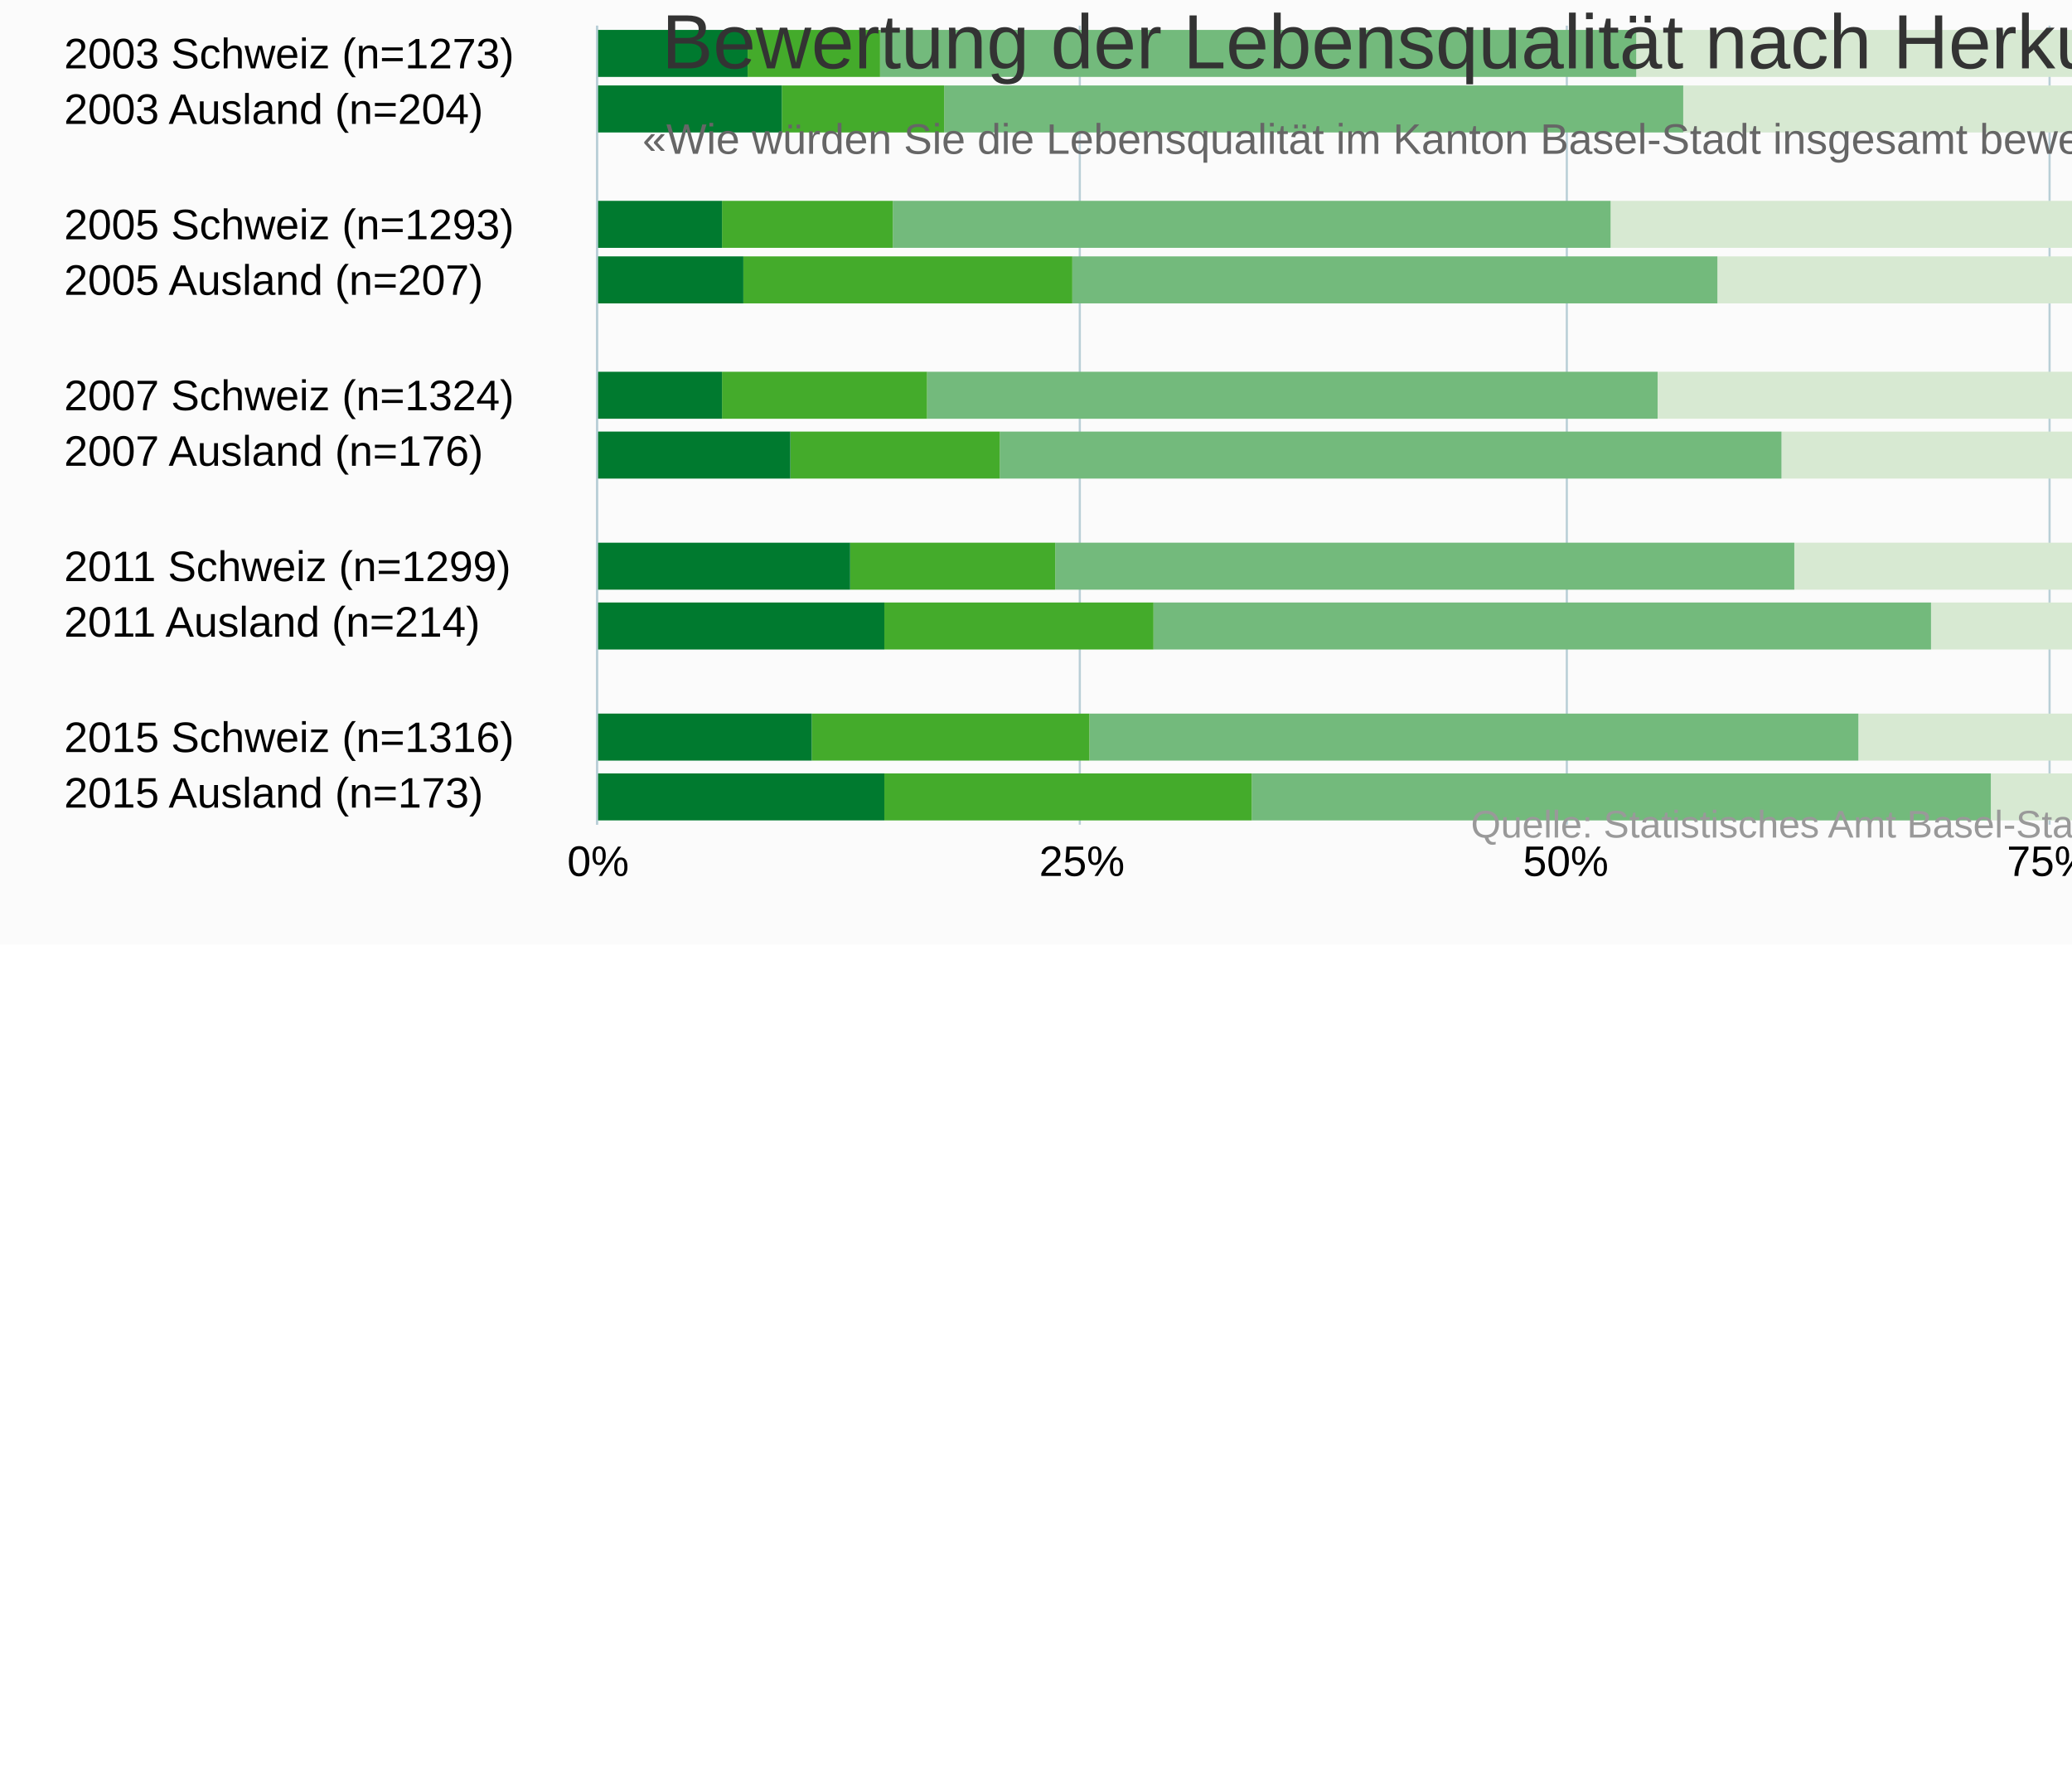
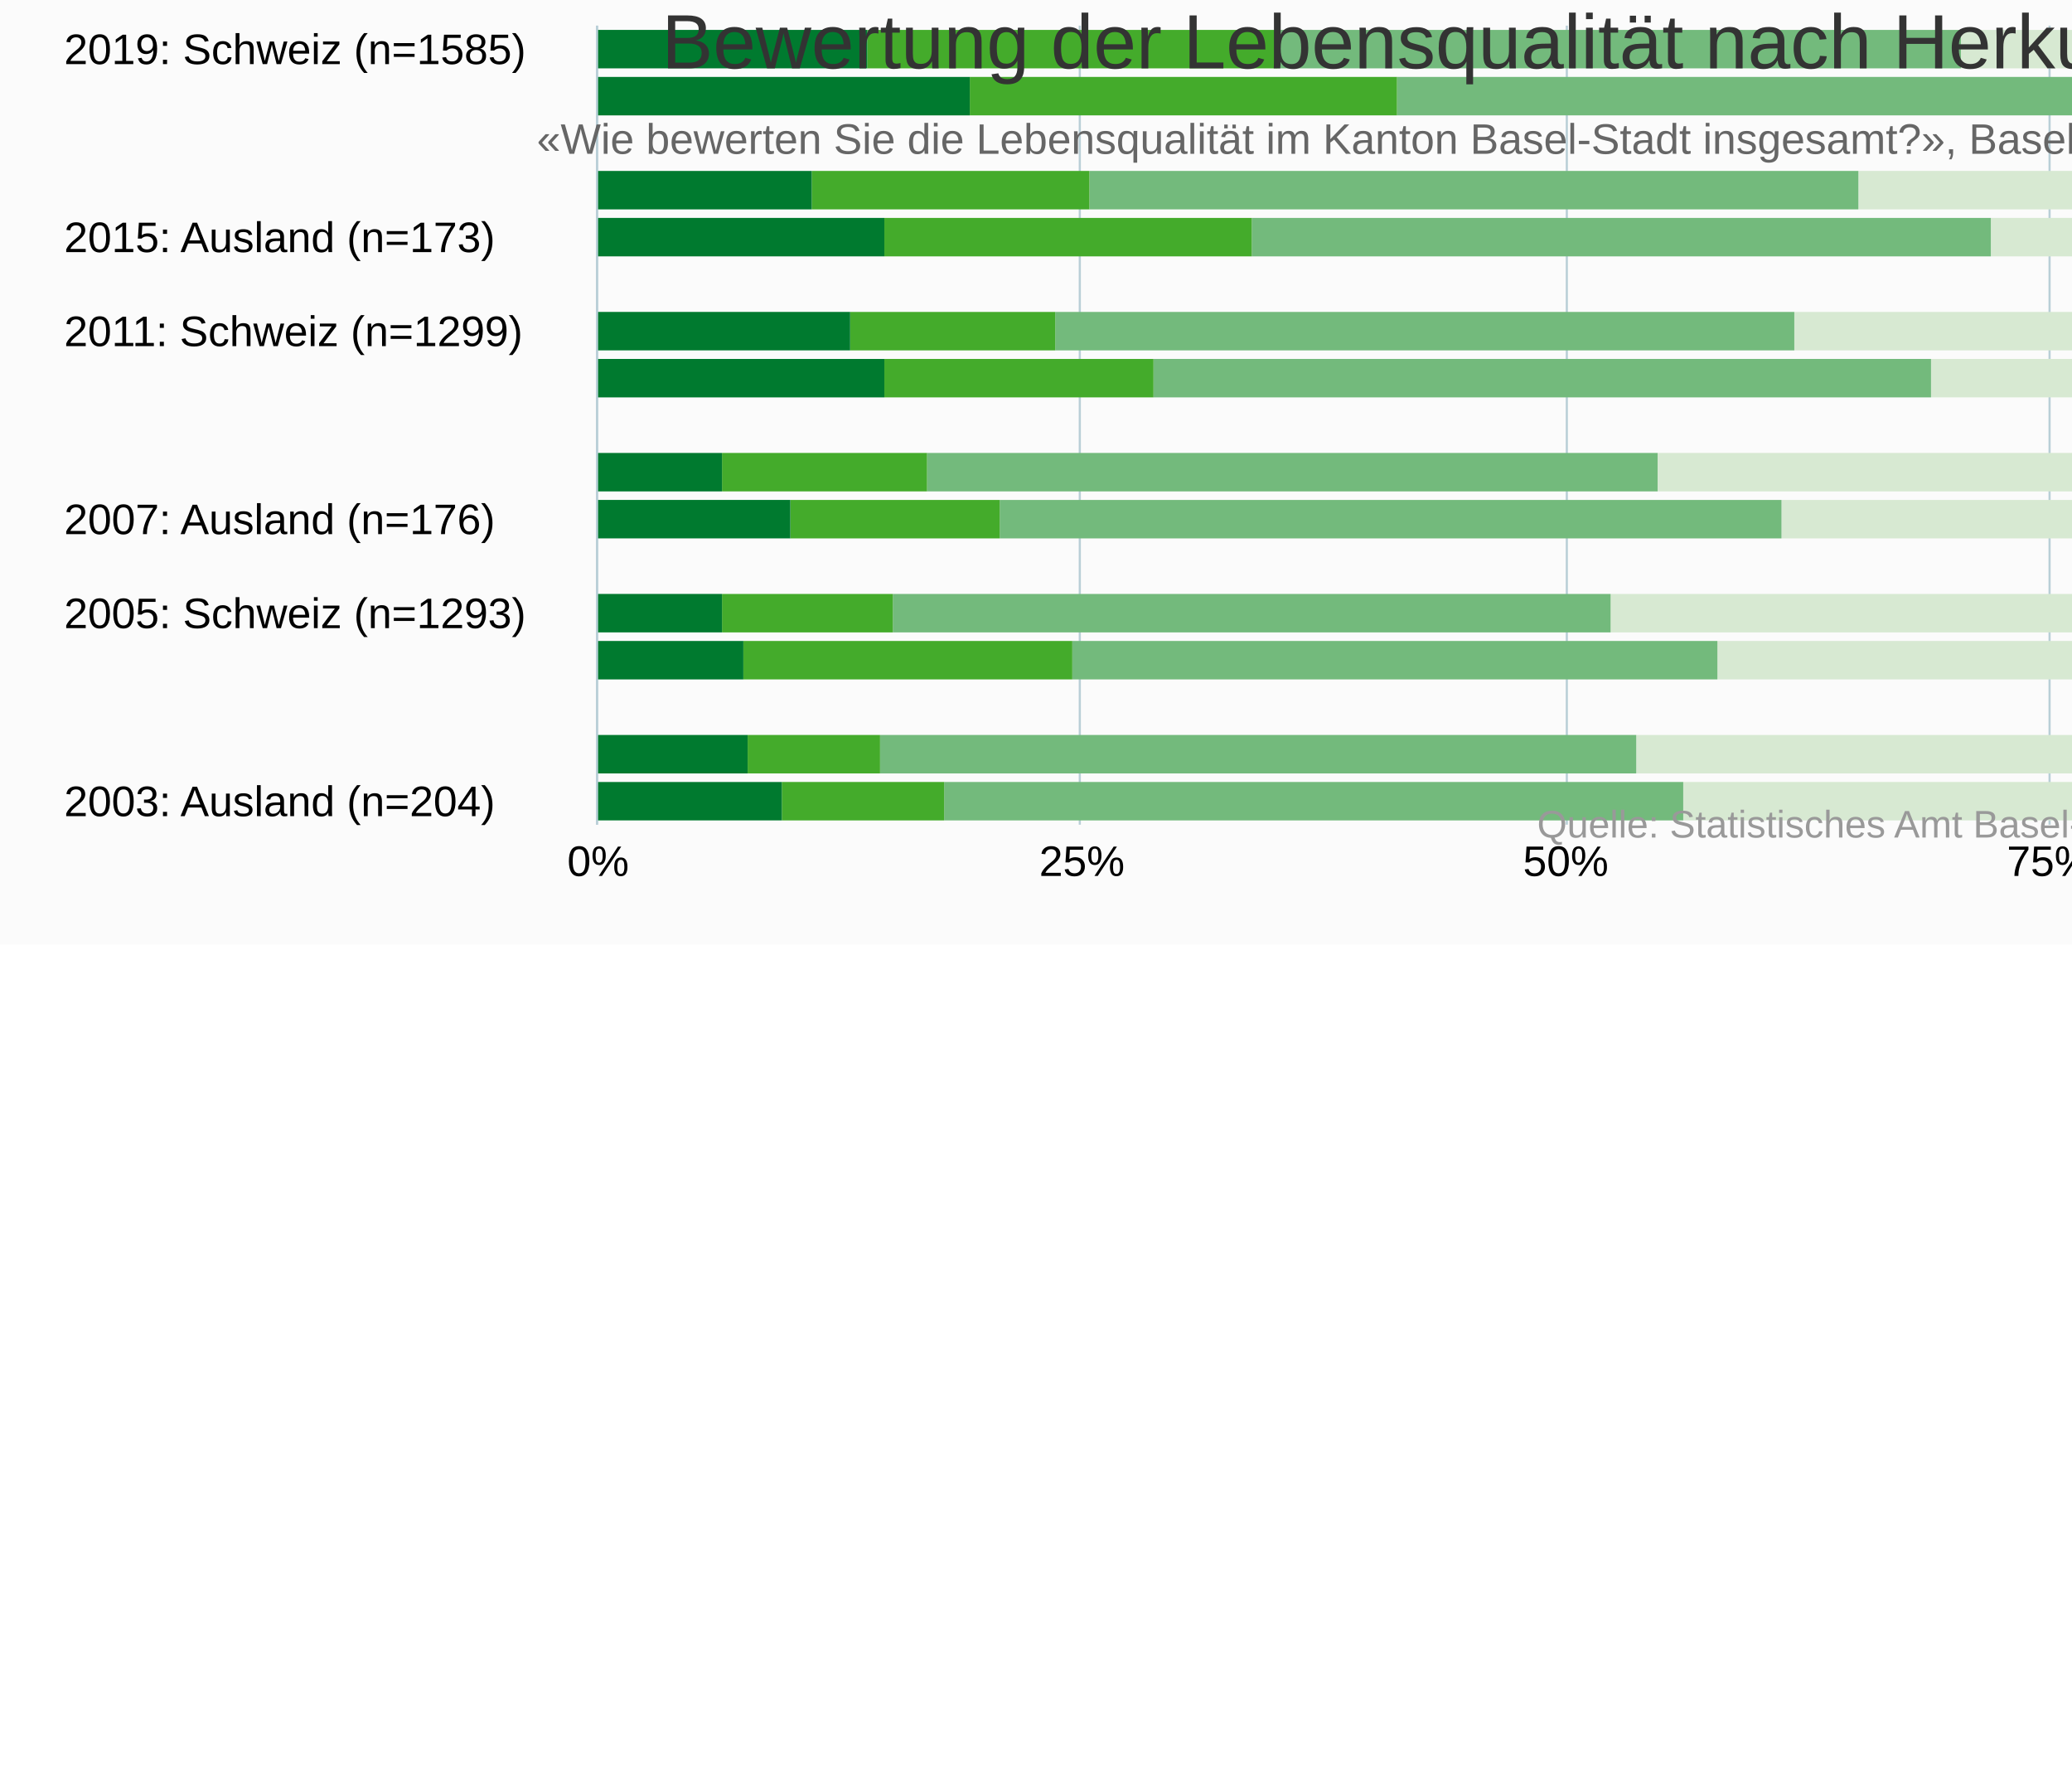
<svg xmlns="http://www.w3.org/2000/svg" version="1.1" class="highcharts-root" style="font-family:&quot;Lucida Grande&quot;, &quot;Lucida Sans Unicode&quot;, Arial, Helvetica, sans-serif;font-size:10px;color:#000000;fill:#000000;" viewBox="0 0 485 415">
  <defs>
-     <clipPath id="highcharts-r75vbod-6">
+     <clipPath id="highcharts-7jff7b4-176-">
      <rect x="0" y="0" width="187" height="453" fill="none" />
    </clipPath>
-     <clipPath id="highcharts-r75vbod-7">
+     <clipPath id="highcharts-7jff7b4-194-">
      <rect x="0" y="0" width="187" height="453" fill="none" />
    </clipPath>
  </defs>
  <rect fill="#fbfbfb" class="highcharts-background" x="0" y="0" width="665" height="221" rx="0" ry="0" />
  <rect fill="none" class="highcharts-plot-background" x="140" y="6" width="453" height="187" />
  <g class="highcharts-pane-group" data-z-index="0" />
-   <g class="highcharts-grid highcharts-xaxis-grid " data-z-index="1">
-     <path fill="none" data-z-index="1" class="highcharts-grid-line" d="M 140 19.5 L 593 19.5" opacity="1" />
-     <path fill="none" data-z-index="1" class="highcharts-grid-line" d="M 140 33.5 L 593 33.5" opacity="1" />
-     <path fill="none" data-z-index="1" class="highcharts-grid-line" d="M 140 46.5 L 593 46.5" opacity="1" />
-     <path fill="none" data-z-index="1" class="highcharts-grid-line" d="M 140 59.5 L 593 59.5" opacity="1" />
-     <path fill="none" data-z-index="1" class="highcharts-grid-line" d="M 140 73.5 L 593 73.5" opacity="1" />
-     <path fill="none" data-z-index="1" class="highcharts-grid-line" d="M 140 86.5 L 593 86.5" opacity="1" />
+   <g class="highcharts-grid highcharts-xaxis-grid" data-z-index="1">
+     <path fill="none" data-z-index="1" class="highcharts-grid-line" d="M 140 12.5 L 593 12.5" opacity="1" />
+     <path fill="none" data-z-index="1" class="highcharts-grid-line" d="M 140 34.5 L 593 34.5" opacity="1" />
+     <path fill="none" data-z-index="1" class="highcharts-grid-line" d="M 140 56.5 L 593 56.5" opacity="1" />
+     <path fill="none" data-z-index="1" class="highcharts-grid-line" d="M 140 78.5 L 593 78.5" opacity="1" />
    <path fill="none" data-z-index="1" class="highcharts-grid-line" d="M 140 100.5 L 593 100.5" opacity="1" />
-     <path fill="none" data-z-index="1" class="highcharts-grid-line" d="M 140 113.5 L 593 113.5" opacity="1" />
-     <path fill="none" data-z-index="1" class="highcharts-grid-line" d="M 140 126.5 L 593 126.5" opacity="1" />
-     <path fill="none" data-z-index="1" class="highcharts-grid-line" d="M 140 140.5 L 593 140.5" opacity="1" />
-     <path fill="none" data-z-index="1" class="highcharts-grid-line" d="M 140 153.5 L 593 153.5" opacity="1" />
+     <path fill="none" data-z-index="1" class="highcharts-grid-line" d="M 140 122.5 L 593 122.5" opacity="1" />
+     <path fill="none" data-z-index="1" class="highcharts-grid-line" d="M 140 144.5 L 593 144.5" opacity="1" />
    <path fill="none" data-z-index="1" class="highcharts-grid-line" d="M 140 166.5 L 593 166.5" opacity="1" />
-     <path fill="none" data-z-index="1" class="highcharts-grid-line" d="M 140 180.5 L 593 180.5" opacity="1" />
-     <path fill="none" data-z-index="1" class="highcharts-grid-line" d="M 140 193.5 L 593 193.5" opacity="1" />
-     <path fill="none" data-z-index="1" class="highcharts-grid-line" d="M 140 6.5 L 593 6.5" opacity="1" />
-   </g>
-   <g class="highcharts-grid highcharts-yaxis-grid " data-z-index="1">
+     <path fill="none" data-z-index="1" class="highcharts-grid-line" d="M 140 188.5 L 593 188.5" opacity="1" />
+   </g>
+   <g class="highcharts-grid highcharts-yaxis-grid" data-z-index="1">
    <path fill="none" stroke="#B9CFD7" stroke-width="0.5" data-z-index="1" class="highcharts-grid-line" d="M 139.75 6 L 139.75 193" opacity="1" />
    <path fill="none" stroke="#B9CFD7" stroke-width="0.5" data-z-index="1" class="highcharts-grid-line" d="M 252.75 6 L 252.75 193" opacity="1" />
    <path fill="none" stroke="#B9CFD7" stroke-width="0.5" data-z-index="1" class="highcharts-grid-line" d="M 366.75 6 L 366.75 193" opacity="1" />
    <path fill="none" stroke="#B9CFD7" stroke-width="0.5" data-z-index="1" class="highcharts-grid-line" d="M 479.75 6 L 479.75 193" opacity="1" />
    <path fill="none" stroke="#B9CFD7" stroke-width="0.5" data-z-index="1" class="highcharts-grid-line" d="M 593.25 6 L 593.25 193" opacity="1" />
  </g>
  <rect fill="none" class="highcharts-plot-border" data-z-index="1" x="140" y="6" width="453" height="187" />
-   <g class="highcharts-axis highcharts-xaxis " data-z-index="2">
+   <g class="highcharts-axis highcharts-xaxis" data-z-index="2">
    <path fill="none" class="highcharts-axis-line" stroke="#B9CFD7" stroke-width="0.5" data-z-index="7" d="M 139.75 6 L 139.75 193" />
  </g>
-   <g class="highcharts-axis highcharts-yaxis " data-z-index="2">
+   <g class="highcharts-axis highcharts-yaxis" data-z-index="2">
    <path fill="none" class="highcharts-axis-line" data-z-index="7" d="M 140 193 L 593 193" />
  </g>
  <g class="highcharts-series-group" data-z-index="3">
-     <g data-z-index="0.1" class="highcharts-series highcharts-series-0 highcharts-column-series " transform="translate(593,193) rotate(90) scale(-1,1) scale(1 1)" clip-path="url(#highcharts-r75vbod-7)" width="453" height="187">
-       <rect x="175" y="0" width="11" height="3" fill="#b00000" class="highcharts-point" />
-       <rect x="162" y="1" width="11" height="0" fill="#b00000" class="highcharts-point" />
-       <rect x="135" y="0" width="11" height="2" fill="#b00000" class="highcharts-point" />
-       <rect x="122" y="0" width="11" height="3" fill="#b00000" class="highcharts-point" />
-       <rect x="95" y="0" width="11" height="3" fill="#b00000" class="highcharts-point" />
-       <rect x="81" y="1" width="11" height="0" fill="#b00000" class="highcharts-point" />
-       <rect x="55" y="0" width="11" height="3" fill="#b00000" class="highcharts-point" />
-       <rect x="41" y="1" width="11" height="0" fill="#b00000" class="highcharts-point" />
-       <rect x="15" y="0" width="11" height="2" fill="#b00000" class="highcharts-point" />
-       <rect x="1" y="0" width="11" height="4" fill="#b00000" class="highcharts-point" />
-     </g>
-     <g data-z-index="0.1" class="highcharts-markers highcharts-series-0 highcharts-column-series " transform="translate(593,193) rotate(90) scale(-1,1) scale(1 1)" clip-path="none" />
-     <g data-z-index="0.1" class="highcharts-series highcharts-series-1 highcharts-column-series " transform="translate(593,193) rotate(90) scale(-1,1) scale(1 1)" clip-path="url(#highcharts-r75vbod-7)" width="453" height="187">
-       <rect x="175" y="3" width="11" height="1" fill="#dc440e" class="highcharts-point" />
-       <rect x="162" y="1" width="11" height="0" fill="#dc440e" class="highcharts-point" />
-       <rect x="135" y="2" width="11" height="1" fill="#dc440e" class="highcharts-point" />
-       <rect x="122" y="3" width="11" height="2" fill="#dc440e" class="highcharts-point" />
-       <rect x="95" y="3" width="11" height="1" fill="#dc440e" class="highcharts-point" />
-       <rect x="81" y="1" width="11" height="0" fill="#dc440e" class="highcharts-point" />
-       <rect x="55" y="3" width="11" height="2" fill="#dc440e" class="highcharts-point" />
-       <rect x="41" y="1" width="11" height="0" fill="#dc440e" class="highcharts-point" />
-       <rect x="15" y="2" width="11" height="1" fill="#dc440e" class="highcharts-point" />
-       <rect x="1" y="4" width="11" height="0" fill="#dc440e" class="highcharts-point" />
-     </g>
-     <g data-z-index="0.1" class="highcharts-markers highcharts-series-1 highcharts-column-series " transform="translate(593,193) rotate(90) scale(-1,1) scale(1 1)" clip-path="none" />
-     <g data-z-index="0.1" class="highcharts-series highcharts-series-2 highcharts-column-series " transform="translate(593,193) rotate(90) scale(-1,1) scale(1 1)" clip-path="url(#highcharts-r75vbod-7)" width="453" height="187">
-       <rect x="175" y="4" width="11" height="4" fill="#ff8028" class="highcharts-point" />
-       <rect x="162" y="0" width="11" height="5" fill="#ff8028" class="highcharts-point" />
-       <rect x="135" y="3" width="11" height="6" fill="#ff8028" class="highcharts-point" />
-       <rect x="122" y="5" width="11" height="3" fill="#ff8028" class="highcharts-point" />
-       <rect x="95" y="4" width="11" height="4" fill="#ff8028" class="highcharts-point" />
-       <rect x="81" y="0" width="11" height="9" fill="#ff8028" class="highcharts-point" />
-       <rect x="55" y="5" width="11" height="4" fill="#ff8028" class="highcharts-point" />
-       <rect x="41" y="1" width="11" height="0" fill="#ff8028" class="highcharts-point" />
-       <rect x="15" y="3" width="11" height="5" fill="#ff8028" class="highcharts-point" />
-       <rect x="1" y="4" width="11" height="0" fill="#ff8028" class="highcharts-point" />
-     </g>
-     <g data-z-index="0.1" class="highcharts-markers highcharts-series-2 highcharts-column-series " transform="translate(593,193) rotate(90) scale(-1,1) scale(1 1)" clip-path="none" />
-     <g data-z-index="0.1" class="highcharts-series highcharts-series-3 highcharts-column-series " transform="translate(593,193) rotate(90) scale(-1,1) scale(1 1)" clip-path="url(#highcharts-r75vbod-7)" width="453" height="187">
-       <rect x="175" y="8" width="11" height="7" fill="#ffbb58" class="highcharts-point" />
-       <rect x="162" y="5" width="11" height="7" fill="#ffbb58" class="highcharts-point" />
-       <rect x="135" y="9" width="11" height="10" fill="#ffbb58" class="highcharts-point" />
-       <rect x="122" y="8" width="11" height="6" fill="#ffbb58" class="highcharts-point" />
-       <rect x="95" y="8" width="11" height="7" fill="#ffbb58" class="highcharts-point" />
-       <rect x="81" y="9" width="11" height="7" fill="#ffbb58" class="highcharts-point" />
-       <rect x="55" y="9" width="11" height="6" fill="#ffbb58" class="highcharts-point" />
-       <rect x="41" y="0" width="11" height="7" fill="#ffbb58" class="highcharts-point" />
-       <rect x="15" y="8" width="11" height="5" fill="#ffbb58" class="highcharts-point" />
-       <rect x="1" y="4" width="11" height="2" fill="#ffbb58" class="highcharts-point" />
-     </g>
-     <g data-z-index="0.1" class="highcharts-markers highcharts-series-3 highcharts-column-series " transform="translate(593,193) rotate(90) scale(-1,1) scale(1 1)" clip-path="none" />
-     <g data-z-index="0.1" class="highcharts-series highcharts-series-4 highcharts-column-series " transform="translate(593,193) rotate(90) scale(-1,1) scale(1 1)" clip-path="url(#highcharts-r75vbod-7)" width="453" height="187">
-       <rect x="175" y="15" width="11" height="44" fill="#71a3b5" class="highcharts-point" />
-       <rect x="162" y="12" width="11" height="33" fill="#71a3b5" class="highcharts-point" />
-       <rect x="135" y="19" width="11" height="41" fill="#71a3b5" class="highcharts-point" />
-       <rect x="122" y="14" width="11" height="50" fill="#71a3b5" class="highcharts-point" />
-       <rect x="95" y="15" width="11" height="35" fill="#71a3b5" class="highcharts-point" />
-       <rect x="81" y="16" width="11" height="31" fill="#71a3b5" class="highcharts-point" />
-       <rect x="55" y="15" width="11" height="31" fill="#71a3b5" class="highcharts-point" />
-       <rect x="41" y="7" width="11" height="17" fill="#71a3b5" class="highcharts-point" />
-       <rect x="15" y="13" width="11" height="29" fill="#71a3b5" class="highcharts-point" />
-       <rect x="1" y="6" width="11" height="24" fill="#71a3b5" class="highcharts-point" />
-     </g>
-     <g data-z-index="0.1" class="highcharts-markers highcharts-series-4 highcharts-column-series " transform="translate(593,193) rotate(90) scale(-1,1) scale(1 1)" clip-path="none" />
-     <g data-z-index="0.1" class="highcharts-series highcharts-series-5 highcharts-column-series " transform="translate(593,193) rotate(90) scale(-1,1) scale(1 1)" clip-path="url(#highcharts-r75vbod-7)" width="453" height="187">
-       <rect x="175" y="59" width="11" height="43" fill="#b9cfd7" class="highcharts-point" />
-       <rect x="162" y="45" width="11" height="47" fill="#b9cfd7" class="highcharts-point" />
-       <rect x="135" y="60" width="11" height="47" fill="#b9cfd7" class="highcharts-point" />
-       <rect x="122" y="64" width="11" height="18" fill="#b9cfd7" class="highcharts-point" />
-       <rect x="95" y="50" width="11" height="41" fill="#b9cfd7" class="highcharts-point" />
-       <rect x="81" y="47" width="11" height="31" fill="#b9cfd7" class="highcharts-point" />
-       <rect x="55" y="46" width="11" height="29" fill="#b9cfd7" class="highcharts-point" />
-       <rect x="41" y="24" width="11" height="19" fill="#b9cfd7" class="highcharts-point" />
-       <rect x="15" y="42" width="11" height="29" fill="#b9cfd7" class="highcharts-point" />
-       <rect x="1" y="30" width="11" height="18" fill="#b9cfd7" class="highcharts-point" />
-     </g>
-     <g data-z-index="0.1" class="highcharts-markers highcharts-series-5 highcharts-column-series " transform="translate(593,193) rotate(90) scale(-1,1) scale(1 1)" clip-path="none" />
-     <g data-z-index="0.1" class="highcharts-series highcharts-series-6 highcharts-column-series " transform="translate(593,193) rotate(90) scale(-1,1) scale(1 1)" clip-path="url(#highcharts-r75vbod-7)" width="453" height="187">
-       <rect x="175" y="102" width="11" height="108" fill="#d7e9d2" class="highcharts-point" />
-       <rect x="162" y="92" width="11" height="107" fill="#d7e9d2" class="highcharts-point" />
-       <rect x="135" y="107" width="11" height="109" fill="#d7e9d2" class="highcharts-point" />
-       <rect x="122" y="82" width="11" height="109" fill="#d7e9d2" class="highcharts-point" />
-       <rect x="95" y="91" width="11" height="114" fill="#d7e9d2" class="highcharts-point" />
-       <rect x="81" y="78" width="11" height="98" fill="#d7e9d2" class="highcharts-point" />
-       <rect x="55" y="75" width="11" height="98" fill="#d7e9d2" class="highcharts-point" />
-       <rect x="41" y="43" width="11" height="98" fill="#d7e9d2" class="highcharts-point" />
-       <rect x="15" y="71" width="11" height="87" fill="#d7e9d2" class="highcharts-point" />
-       <rect x="1" y="48" width="11" height="79" fill="#d7e9d2" class="highcharts-point" />
-     </g>
-     <g data-z-index="0.1" class="highcharts-markers highcharts-series-6 highcharts-column-series " transform="translate(593,193) rotate(90) scale(-1,1) scale(1 1)" clip-path="none" />
-     <g data-z-index="0.1" class="highcharts-series highcharts-series-7 highcharts-column-series " transform="translate(593,193) rotate(90) scale(-1,1) scale(1 1)" clip-path="url(#highcharts-r75vbod-7)" width="453" height="187">
-       <rect x="175" y="210" width="11" height="177" fill="#73ba7c" class="highcharts-point" />
-       <rect x="162" y="199" width="11" height="173" fill="#73ba7c" class="highcharts-point" />
-       <rect x="135" y="216" width="11" height="168" fill="#73ba7c" class="highcharts-point" />
-       <rect x="122" y="191" width="11" height="151" fill="#73ba7c" class="highcharts-point" />
-       <rect x="95" y="205" width="11" height="171" fill="#73ba7c" class="highcharts-point" />
-       <rect x="81" y="176" width="11" height="183" fill="#73ba7c" class="highcharts-point" />
-       <rect x="55" y="173" width="11" height="173" fill="#73ba7c" class="highcharts-point" />
-       <rect x="41" y="141" width="11" height="182" fill="#73ba7c" class="highcharts-point" />
-       <rect x="15" y="158" width="11" height="180" fill="#73ba7c" class="highcharts-point" />
-       <rect x="1" y="127" width="11" height="173" fill="#73ba7c" class="highcharts-point" />
-     </g>
-     <g data-z-index="0.1" class="highcharts-markers highcharts-series-7 highcharts-column-series " transform="translate(593,193) rotate(90) scale(-1,1) scale(1 1)" clip-path="none" />
-     <g data-z-index="0.1" class="highcharts-series highcharts-series-8 highcharts-column-series " transform="translate(593,193) rotate(90) scale(-1,1) scale(1 1)" clip-path="url(#highcharts-r75vbod-7)" width="453" height="187">
-       <rect x="175" y="387" width="11" height="31" fill="#44ab2b" class="highcharts-point" />
-       <rect x="162" y="372" width="11" height="38" fill="#44ab2b" class="highcharts-point" />
-       <rect x="135" y="384" width="11" height="40" fill="#44ab2b" class="highcharts-point" />
-       <rect x="122" y="342" width="11" height="77" fill="#44ab2b" class="highcharts-point" />
-       <rect x="95" y="376" width="11" height="48" fill="#44ab2b" class="highcharts-point" />
-       <rect x="81" y="359" width="11" height="49" fill="#44ab2b" class="highcharts-point" />
-       <rect x="55" y="346" width="11" height="48" fill="#44ab2b" class="highcharts-point" />
-       <rect x="41" y="323" width="11" height="63" fill="#44ab2b" class="highcharts-point" />
-       <rect x="15" y="338" width="11" height="65" fill="#44ab2b" class="highcharts-point" />
-       <rect x="1" y="300" width="11" height="86" fill="#44ab2b" class="highcharts-point" />
-     </g>
-     <g data-z-index="0.1" class="highcharts-markers highcharts-series-8 highcharts-column-series " transform="translate(593,193) rotate(90) scale(-1,1) scale(1 1)" clip-path="none" />
-     <g data-z-index="0.1" class="highcharts-series highcharts-series-9 highcharts-column-series " transform="translate(593,193) rotate(90) scale(-1,1) scale(1 1)" clip-path="url(#highcharts-r75vbod-7)" width="453" height="187">
-       <rect x="175" y="418" width="11" height="36" fill="#007a2f" class="highcharts-point" />
-       <rect x="162" y="410" width="11" height="44" fill="#007a2f" class="highcharts-point" />
-       <rect x="135" y="424" width="11" height="30" fill="#007a2f" class="highcharts-point" />
-       <rect x="122" y="419" width="11" height="35" fill="#007a2f" class="highcharts-point" />
-       <rect x="95" y="424" width="11" height="30" fill="#007a2f" class="highcharts-point" />
-       <rect x="81" y="408" width="11" height="46" fill="#007a2f" class="highcharts-point" />
-       <rect x="55" y="394" width="11" height="60" fill="#007a2f" class="highcharts-point" />
-       <rect x="41" y="386" width="11" height="68" fill="#007a2f" class="highcharts-point" />
-       <rect x="15" y="403" width="11" height="51" fill="#007a2f" class="highcharts-point" />
-       <rect x="1" y="386" width="11" height="68" fill="#007a2f" class="highcharts-point" />
-     </g>
-     <g data-z-index="0.1" class="highcharts-markers highcharts-series-9 highcharts-column-series " transform="translate(593,193) rotate(90) scale(-1,1) scale(1 1)" clip-path="none" />
+     <g class="highcharts-series highcharts-series-0 highcharts-column-series" data-z-index="0.1" opacity="1" transform="translate(593,193) rotate(90) scale(-1,1) scale(1 1)" clip-path="url(#highcharts-7jff7b4-194-)" width="453" height="187">
+       <rect x="177" y="0" width="9" height="3" fill="#b00000" opacity="1" class="highcharts-point" />
+       <rect x="166" y="1" width="9" height="0" fill="#b00000" opacity="1" class="highcharts-point" />
+       <rect x="144" y="0" width="9" height="2" fill="#b00000" opacity="1" class="highcharts-point" />
+       <rect x="133" y="0" width="9" height="4" fill="#b00000" opacity="1" class="highcharts-point" />
+       <rect x="111" y="0" width="9" height="3" fill="#b00000" opacity="1" class="highcharts-point" />
+       <rect x="100" y="1" width="9" height="0" fill="#b00000" opacity="1" class="highcharts-point" />
+       <rect x="78" y="0" width="9" height="3" fill="#b00000" opacity="1" class="highcharts-point" />
+       <rect x="67" y="1" width="9" height="0" fill="#b00000" opacity="1" class="highcharts-point" />
+       <rect x="45" y="0" width="9" height="2" fill="#b00000" opacity="1" class="highcharts-point" />
+       <rect x="34" y="0" width="9" height="3" fill="#b00000" opacity="1" class="highcharts-point" />
+       <rect x="12" y="0" width="9" height="3" fill="#b00000" opacity="1" class="highcharts-point" />
+       <rect x="1" y="1" width="9" height="0" fill="#b00000" opacity="1" class="highcharts-point" />
+     </g>
+     <g class="highcharts-markers highcharts-series-0 highcharts-column-series" data-z-index="0.1" opacity="1" transform="translate(593,193) rotate(90) scale(-1,1) scale(1 1)" clip-path="none" />
+     <g class="highcharts-series highcharts-series-1 highcharts-column-series" data-z-index="0.1" opacity="1" transform="translate(593,193) rotate(90) scale(-1,1) scale(1 1)" clip-path="url(#highcharts-7jff7b4-194-)" width="453" height="187">
+       <rect x="177" y="3" width="9" height="2" fill="#dc440e" opacity="1" class="highcharts-point" />
+       <rect x="166" y="0" width="9" height="3" fill="#dc440e" opacity="1" class="highcharts-point" />
+       <rect x="144" y="2" width="9" height="1" fill="#dc440e" opacity="1" class="highcharts-point" />
+       <rect x="133" y="4" width="9" height="0" fill="#dc440e" opacity="1" class="highcharts-point" />
+       <rect x="111" y="3" width="9" height="2" fill="#dc440e" opacity="1" class="highcharts-point" />
+       <rect x="100" y="1" width="9" height="0" fill="#dc440e" opacity="1" class="highcharts-point" />
+       <rect x="78" y="3" width="9" height="1" fill="#dc440e" opacity="1" class="highcharts-point" />
+       <rect x="67" y="1" width="9" height="0" fill="#dc440e" opacity="1" class="highcharts-point" />
+       <rect x="45" y="2" width="9" height="1" fill="#dc440e" opacity="1" class="highcharts-point" />
+       <rect x="34" y="3" width="9" height="2" fill="#dc440e" opacity="1" class="highcharts-point" />
+       <rect x="12" y="3" width="9" height="1" fill="#dc440e" opacity="1" class="highcharts-point" />
+       <rect x="1" y="1" width="9" height="0" fill="#dc440e" opacity="1" class="highcharts-point" />
+     </g>
+     <g class="highcharts-markers highcharts-series-1 highcharts-column-series" data-z-index="0.1" opacity="1" transform="translate(593,193) rotate(90) scale(-1,1) scale(1 1)" clip-path="none" />
+     <g class="highcharts-series highcharts-series-2 highcharts-column-series" data-z-index="0.1" opacity="1" transform="translate(593,193) rotate(90) scale(-1,1) scale(1 1)" clip-path="url(#highcharts-7jff7b4-194-)" width="453" height="187">
+       <rect x="177" y="5" width="9" height="6" fill="#ff8028" opacity="1" class="highcharts-point" />
+       <rect x="166" y="3" width="9" height="3" fill="#ff8028" opacity="1" class="highcharts-point" />
+       <rect x="144" y="3" width="9" height="5" fill="#ff8028" opacity="1" class="highcharts-point" />
+       <rect x="133" y="4" width="9" height="0" fill="#ff8028" opacity="1" class="highcharts-point" />
+       <rect x="111" y="5" width="9" height="4" fill="#ff8028" opacity="1" class="highcharts-point" />
+       <rect x="100" y="1" width="9" height="0" fill="#ff8028" opacity="1" class="highcharts-point" />
+       <rect x="78" y="4" width="9" height="4" fill="#ff8028" opacity="1" class="highcharts-point" />
+       <rect x="67" y="0" width="9" height="9" fill="#ff8028" opacity="1" class="highcharts-point" />
+       <rect x="45" y="3" width="9" height="6" fill="#ff8028" opacity="1" class="highcharts-point" />
+       <rect x="34" y="5" width="9" height="3" fill="#ff8028" opacity="1" class="highcharts-point" />
+       <rect x="12" y="4" width="9" height="4" fill="#ff8028" opacity="1" class="highcharts-point" />
+       <rect x="1" y="0" width="9" height="5" fill="#ff8028" opacity="1" class="highcharts-point" />
+     </g>
+     <g class="highcharts-markers highcharts-series-2 highcharts-column-series" data-z-index="0.1" opacity="1" transform="translate(593,193) rotate(90) scale(-1,1) scale(1 1)" clip-path="none" />
+     <g class="highcharts-series highcharts-series-3 highcharts-column-series" data-z-index="0.1" opacity="1" transform="translate(593,193) rotate(90) scale(-1,1) scale(1 1)" clip-path="url(#highcharts-7jff7b4-194-)" width="453" height="187">
+       <rect x="177" y="11" width="9" height="8" fill="#ffbb58" opacity="1" class="highcharts-point" />
+       <rect x="166" y="6" width="9" height="2" fill="#ffbb58" opacity="1" class="highcharts-point" />
+       <rect x="144" y="8" width="9" height="5" fill="#ffbb58" opacity="1" class="highcharts-point" />
+       <rect x="133" y="4" width="9" height="2" fill="#ffbb58" opacity="1" class="highcharts-point" />
+       <rect x="111" y="9" width="9" height="6" fill="#ffbb58" opacity="1" class="highcharts-point" />
+       <rect x="100" y="0" width="9" height="7" fill="#ffbb58" opacity="1" class="highcharts-point" />
+       <rect x="78" y="8" width="9" height="7" fill="#ffbb58" opacity="1" class="highcharts-point" />
+       <rect x="67" y="9" width="9" height="7" fill="#ffbb58" opacity="1" class="highcharts-point" />
+       <rect x="45" y="9" width="9" height="10" fill="#ffbb58" opacity="1" class="highcharts-point" />
+       <rect x="34" y="8" width="9" height="6" fill="#ffbb58" opacity="1" class="highcharts-point" />
+       <rect x="12" y="8" width="9" height="7" fill="#ffbb58" opacity="1" class="highcharts-point" />
+       <rect x="1" y="5" width="9" height="7" fill="#ffbb58" opacity="1" class="highcharts-point" />
+     </g>
+     <g class="highcharts-markers highcharts-series-3 highcharts-column-series" data-z-index="0.1" opacity="1" transform="translate(593,193) rotate(90) scale(-1,1) scale(1 1)" clip-path="none" />
+     <g class="highcharts-series highcharts-series-4 highcharts-column-series" data-z-index="0.1" opacity="1" transform="translate(593,193) rotate(90) scale(-1,1) scale(1 1)" clip-path="url(#highcharts-7jff7b4-194-)" width="453" height="187">
+       <rect x="177" y="19" width="9" height="19" fill="#71a3b5" opacity="1" class="highcharts-point" />
+       <rect x="166" y="8" width="9" height="18" fill="#71a3b5" opacity="1" class="highcharts-point" />
+       <rect x="144" y="13" width="9" height="29" fill="#71a3b5" opacity="1" class="highcharts-point" />
+       <rect x="133" y="6" width="9" height="24" fill="#71a3b5" opacity="1" class="highcharts-point" />
+       <rect x="111" y="15" width="9" height="31" fill="#71a3b5" opacity="1" class="highcharts-point" />
+       <rect x="100" y="7" width="9" height="17" fill="#71a3b5" opacity="1" class="highcharts-point" />
+       <rect x="78" y="15" width="9" height="35" fill="#71a3b5" opacity="1" class="highcharts-point" />
+       <rect x="67" y="16" width="9" height="31" fill="#71a3b5" opacity="1" class="highcharts-point" />
+       <rect x="45" y="19" width="9" height="41" fill="#71a3b5" opacity="1" class="highcharts-point" />
+       <rect x="34" y="14" width="9" height="50" fill="#71a3b5" opacity="1" class="highcharts-point" />
+       <rect x="12" y="15" width="9" height="44" fill="#71a3b5" opacity="1" class="highcharts-point" />
+       <rect x="1" y="12" width="9" height="33" fill="#71a3b5" opacity="1" class="highcharts-point" />
+     </g>
+     <g class="highcharts-markers highcharts-series-4 highcharts-column-series" data-z-index="0.1" opacity="1" transform="translate(593,193) rotate(90) scale(-1,1) scale(1 1)" clip-path="none" />
+     <g class="highcharts-series highcharts-series-5 highcharts-column-series" data-z-index="0.1" opacity="1" transform="translate(593,193) rotate(90) scale(-1,1) scale(1 1)" clip-path="url(#highcharts-7jff7b4-194-)" width="453" height="187">
+       <rect x="177" y="38" width="9" height="23" fill="#b9cfd7" opacity="1" class="highcharts-point" />
+       <rect x="166" y="26" width="9" height="15" fill="#b9cfd7" opacity="1" class="highcharts-point" />
+       <rect x="144" y="42" width="9" height="29" fill="#b9cfd7" opacity="1" class="highcharts-point" />
+       <rect x="133" y="30" width="9" height="18" fill="#b9cfd7" opacity="1" class="highcharts-point" />
+       <rect x="111" y="46" width="9" height="29" fill="#b9cfd7" opacity="1" class="highcharts-point" />
+       <rect x="100" y="24" width="9" height="19" fill="#b9cfd7" opacity="1" class="highcharts-point" />
+       <rect x="78" y="50" width="9" height="41" fill="#b9cfd7" opacity="1" class="highcharts-point" />
+       <rect x="67" y="47" width="9" height="31" fill="#b9cfd7" opacity="1" class="highcharts-point" />
+       <rect x="45" y="60" width="9" height="47" fill="#b9cfd7" opacity="1" class="highcharts-point" />
+       <rect x="34" y="64" width="9" height="18" fill="#b9cfd7" opacity="1" class="highcharts-point" />
+       <rect x="12" y="59" width="9" height="43" fill="#b9cfd7" opacity="1" class="highcharts-point" />
+       <rect x="1" y="45" width="9" height="47" fill="#b9cfd7" opacity="1" class="highcharts-point" />
+     </g>
+     <g class="highcharts-markers highcharts-series-5 highcharts-column-series" data-z-index="0.1" opacity="1" transform="translate(593,193) rotate(90) scale(-1,1) scale(1 1)" clip-path="none" />
+     <g class="highcharts-series highcharts-series-6 highcharts-column-series" data-z-index="0.1" opacity="1" transform="translate(593,193) rotate(90) scale(-1,1) scale(1 1)" clip-path="url(#highcharts-7jff7b4-194-)" width="453" height="187">
+       <rect x="177" y="61" width="9" height="73" fill="#d7e9d2" opacity="1" class="highcharts-point" />
+       <rect x="166" y="41" width="9" height="66" fill="#d7e9d2" opacity="1" class="highcharts-point" />
+       <rect x="144" y="71" width="9" height="87" fill="#d7e9d2" opacity="1" class="highcharts-point" />
+       <rect x="133" y="48" width="9" height="79" fill="#d7e9d2" opacity="1" class="highcharts-point" />
+       <rect x="111" y="75" width="9" height="98" fill="#d7e9d2" opacity="1" class="highcharts-point" />
+       <rect x="100" y="43" width="9" height="98" fill="#d7e9d2" opacity="1" class="highcharts-point" />
+       <rect x="78" y="91" width="9" height="114" fill="#d7e9d2" opacity="1" class="highcharts-point" />
+       <rect x="67" y="78" width="9" height="98" fill="#d7e9d2" opacity="1" class="highcharts-point" />
+       <rect x="45" y="107" width="9" height="109" fill="#d7e9d2" opacity="1" class="highcharts-point" />
+       <rect x="34" y="82" width="9" height="109" fill="#d7e9d2" opacity="1" class="highcharts-point" />
+       <rect x="12" y="102" width="9" height="108" fill="#d7e9d2" opacity="1" class="highcharts-point" />
+       <rect x="1" y="92" width="9" height="107" fill="#d7e9d2" opacity="1" class="highcharts-point" />
+     </g>
+     <g class="highcharts-markers highcharts-series-6 highcharts-column-series" data-z-index="0.1" opacity="1" transform="translate(593,193) rotate(90) scale(-1,1) scale(1 1)" clip-path="none" />
+     <g class="highcharts-series highcharts-series-7 highcharts-column-series" data-z-index="0.1" opacity="1" transform="translate(593,193) rotate(90) scale(-1,1) scale(1 1)" clip-path="url(#highcharts-7jff7b4-194-)" width="453" height="187">
+       <rect x="177" y="134" width="9" height="160" fill="#73ba7c" opacity="1" class="highcharts-point" />
+       <rect x="166" y="107" width="9" height="159" fill="#73ba7c" opacity="1" class="highcharts-point" />
+       <rect x="144" y="158" width="9" height="180" fill="#73ba7c" opacity="1" class="highcharts-point" />
+       <rect x="133" y="127" width="9" height="173" fill="#73ba7c" opacity="1" class="highcharts-point" />
+       <rect x="111" y="173" width="9" height="173" fill="#73ba7c" opacity="1" class="highcharts-point" />
+       <rect x="100" y="141" width="9" height="182" fill="#73ba7c" opacity="1" class="highcharts-point" />
+       <rect x="78" y="205" width="9" height="171" fill="#73ba7c" opacity="1" class="highcharts-point" />
+       <rect x="67" y="176" width="9" height="183" fill="#73ba7c" opacity="1" class="highcharts-point" />
+       <rect x="45" y="216" width="9" height="168" fill="#73ba7c" opacity="1" class="highcharts-point" />
+       <rect x="34" y="191" width="9" height="151" fill="#73ba7c" opacity="1" class="highcharts-point" />
+       <rect x="12" y="210" width="9" height="177" fill="#73ba7c" opacity="1" class="highcharts-point" />
+       <rect x="1" y="199" width="9" height="173" fill="#73ba7c" opacity="1" class="highcharts-point" />
+     </g>
+     <g class="highcharts-markers highcharts-series-7 highcharts-column-series" data-z-index="0.1" opacity="1" transform="translate(593,193) rotate(90) scale(-1,1) scale(1 1)" clip-path="none" />
+     <g class="highcharts-series highcharts-series-8 highcharts-column-series" data-z-index="0.1" opacity="1" transform="translate(593,193) rotate(90) scale(-1,1) scale(1 1)" clip-path="url(#highcharts-7jff7b4-194-)" width="453" height="187">
+       <rect x="177" y="294" width="9" height="96" fill="#44ab2b" opacity="1" class="highcharts-point" />
+       <rect x="166" y="266" width="9" height="100" fill="#44ab2b" opacity="1" class="highcharts-point" />
+       <rect x="144" y="338" width="9" height="65" fill="#44ab2b" opacity="1" class="highcharts-point" />
+       <rect x="133" y="300" width="9" height="86" fill="#44ab2b" opacity="1" class="highcharts-point" />
+       <rect x="111" y="346" width="9" height="48" fill="#44ab2b" opacity="1" class="highcharts-point" />
+       <rect x="100" y="323" width="9" height="63" fill="#44ab2b" opacity="1" class="highcharts-point" />
+       <rect x="78" y="376" width="9" height="48" fill="#44ab2b" opacity="1" class="highcharts-point" />
+       <rect x="67" y="359" width="9" height="49" fill="#44ab2b" opacity="1" class="highcharts-point" />
+       <rect x="45" y="384" width="9" height="40" fill="#44ab2b" opacity="1" class="highcharts-point" />
+       <rect x="34" y="342" width="9" height="77" fill="#44ab2b" opacity="1" class="highcharts-point" />
+       <rect x="12" y="387" width="9" height="31" fill="#44ab2b" opacity="1" class="highcharts-point" />
+       <rect x="1" y="372" width="9" height="38" fill="#44ab2b" opacity="1" class="highcharts-point" />
+     </g>
+     <g class="highcharts-markers highcharts-series-8 highcharts-column-series" data-z-index="0.1" opacity="1" transform="translate(593,193) rotate(90) scale(-1,1) scale(1 1)" clip-path="none" />
+     <g class="highcharts-series highcharts-series-9 highcharts-column-series" data-z-index="0.1" opacity="1" transform="translate(593,193) rotate(90) scale(-1,1) scale(1 1)" clip-path="url(#highcharts-7jff7b4-194-)" width="453" height="187">
+       <rect x="177" y="390" width="9" height="64" fill="#007a2f" opacity="1" class="highcharts-point" />
+       <rect x="166" y="366" width="9" height="88" fill="#007a2f" opacity="1" class="highcharts-point" />
+       <rect x="144" y="403" width="9" height="51" fill="#007a2f" opacity="1" class="highcharts-point" />
+       <rect x="133" y="386" width="9" height="68" fill="#007a2f" opacity="1" class="highcharts-point" />
+       <rect x="111" y="394" width="9" height="60" fill="#007a2f" opacity="1" class="highcharts-point" />
+       <rect x="100" y="386" width="9" height="68" fill="#007a2f" opacity="1" class="highcharts-point" />
+       <rect x="78" y="424" width="9" height="30" fill="#007a2f" opacity="1" class="highcharts-point" />
+       <rect x="67" y="408" width="9" height="46" fill="#007a2f" opacity="1" class="highcharts-point" />
+       <rect x="45" y="424" width="9" height="30" fill="#007a2f" opacity="1" class="highcharts-point" />
+       <rect x="34" y="419" width="9" height="35" fill="#007a2f" opacity="1" class="highcharts-point" />
+       <rect x="12" y="418" width="9" height="36" fill="#007a2f" opacity="1" class="highcharts-point" />
+       <rect x="1" y="410" width="9" height="44" fill="#007a2f" opacity="1" class="highcharts-point" />
+     </g>
+     <g class="highcharts-markers highcharts-series-9 highcharts-column-series" data-z-index="0.1" opacity="1" transform="translate(593,193) rotate(90) scale(-1,1) scale(1 1)" clip-path="none" />
  </g>
  <text x="333" text-anchor="middle" class="highcharts-title" data-z-index="4" style="color:#333333;font-size:18px;fill:#333333;" y="16">
    <tspan>Bewertung der Lebensqualität nach Herkunft</tspan>
  </text>
  <text x="333" text-anchor="middle" class="highcharts-subtitle" data-z-index="4" style="color:#666666;fill:#666666;" y="36">
-     <tspan>«Wie würden Sie die Lebensqualität im Kanton Basel-Stadt insgesamt bewerten?»</tspan>
+     <tspan>«Wie bewerten Sie die Lebensqualität im Kanton Basel-Stadt insgesamt?», Basel-Stadt, 2019</tspan>
  </text>
+   <text x="2" text-anchor="start" class="highcharts-caption" data-z-index="4" style="color:#666666;fill:#666666;" y="219" />
  <g class="highcharts-legend" data-z-index="7" transform="translate(605,18)">
    <rect fill="none" class="highcharts-legend-box" rx="0" ry="0" x="0" y="0" width="58" height="175" visibility="visible" />
    <g data-z-index="1">
      <g>
        <g class="highcharts-legend-item highcharts-column-series highcharts-color-undefined highcharts-series-9" data-z-index="1" transform="translate(0,-5)">
-           <text x="21" style="color:#000000;font-size:10px;font-weight:normal;cursor:pointer;whitespace:nowrap;fill:#000000;" text-anchor="start" data-z-index="2" y="13">
+           <text x="21" style="color:#000000;cursor:pointer;font-size:10px;font-weight:normal;whitespace:nowrap;fill:#000000;" text-anchor="start" data-z-index="2" y="13">
            <tspan>Note 10</tspan>
          </text>
          <rect x="3" y="4" width="10" height="10" fill="#007a2f" class="highcharts-point" data-z-index="3" />
        </g>
        <g class="highcharts-legend-item highcharts-column-series highcharts-color-undefined highcharts-series-8" data-z-index="1" transform="translate(0,13)">
-           <text x="21" y="13" style="color:#000000;font-size:10px;font-weight:normal;cursor:pointer;whitespace:nowrap;fill:#000000;" text-anchor="start" data-z-index="2">
+           <text x="21" y="13" style="color:#000000;cursor:pointer;font-size:10px;font-weight:normal;whitespace:nowrap;fill:#000000;" text-anchor="start" data-z-index="2">
            <tspan>Note 9</tspan>
          </text>
          <rect x="3" y="4" width="10" height="10" fill="#44ab2b" class="highcharts-point" data-z-index="3" />
        </g>
        <g class="highcharts-legend-item highcharts-column-series highcharts-color-undefined highcharts-series-7" data-z-index="1" transform="translate(0,31)">
-           <text x="21" y="13" style="color:#000000;font-size:10px;font-weight:normal;cursor:pointer;whitespace:nowrap;fill:#000000;" text-anchor="start" data-z-index="2">
+           <text x="21" y="13" style="color:#000000;cursor:pointer;font-size:10px;font-weight:normal;whitespace:nowrap;fill:#000000;" text-anchor="start" data-z-index="2">
            <tspan>Note 8</tspan>
          </text>
          <rect x="3" y="4" width="10" height="10" fill="#73ba7c" class="highcharts-point" data-z-index="3" />
        </g>
        <g class="highcharts-legend-item highcharts-column-series highcharts-color-undefined highcharts-series-6" data-z-index="1" transform="translate(0,49)">
-           <text x="21" y="13" style="color:#000000;font-size:10px;font-weight:normal;cursor:pointer;whitespace:nowrap;fill:#000000;" text-anchor="start" data-z-index="2">
+           <text x="21" y="13" style="color:#000000;cursor:pointer;font-size:10px;font-weight:normal;whitespace:nowrap;fill:#000000;" text-anchor="start" data-z-index="2">
            <tspan>Note 7</tspan>
          </text>
          <rect x="3" y="4" width="10" height="10" fill="#d7e9d2" class="highcharts-point" data-z-index="3" />
        </g>
        <g class="highcharts-legend-item highcharts-column-series highcharts-color-undefined highcharts-series-5" data-z-index="1" transform="translate(0,67)">
-           <text x="21" y="13" style="color:#000000;font-size:10px;font-weight:normal;cursor:pointer;whitespace:nowrap;fill:#000000;" text-anchor="start" data-z-index="2">
+           <text x="21" y="13" style="color:#000000;cursor:pointer;font-size:10px;font-weight:normal;whitespace:nowrap;fill:#000000;" text-anchor="start" data-z-index="2">
            <tspan>Note 6</tspan>
          </text>
          <rect x="3" y="4" width="10" height="10" fill="#b9cfd7" class="highcharts-point" data-z-index="3" />
        </g>
        <g class="highcharts-legend-item highcharts-column-series highcharts-color-undefined highcharts-series-4" data-z-index="1" transform="translate(0,85)">
-           <text x="21" y="13" style="color:#000000;font-size:10px;font-weight:normal;cursor:pointer;whitespace:nowrap;fill:#000000;" text-anchor="start" data-z-index="2">
+           <text x="21" y="13" style="color:#000000;cursor:pointer;font-size:10px;font-weight:normal;whitespace:nowrap;fill:#000000;" text-anchor="start" data-z-index="2">
            <tspan>Note 5</tspan>
          </text>
          <rect x="3" y="4" width="10" height="10" fill="#71a3b5" class="highcharts-point" data-z-index="3" />
        </g>
        <g class="highcharts-legend-item highcharts-column-series highcharts-color-undefined highcharts-series-3" data-z-index="1" transform="translate(0,103)">
-           <text x="21" y="13" style="color:#000000;font-size:10px;font-weight:normal;cursor:pointer;whitespace:nowrap;fill:#000000;" text-anchor="start" data-z-index="2">
+           <text x="21" y="13" style="color:#000000;cursor:pointer;font-size:10px;font-weight:normal;whitespace:nowrap;fill:#000000;" text-anchor="start" data-z-index="2">
            <tspan>Note 4</tspan>
          </text>
          <rect x="3" y="4" width="10" height="10" fill="#ffbb58" class="highcharts-point" data-z-index="3" />
        </g>
        <g class="highcharts-legend-item highcharts-column-series highcharts-color-undefined highcharts-series-2" data-z-index="1" transform="translate(0,121)">
-           <text x="21" y="13" style="color:#000000;font-size:10px;font-weight:normal;cursor:pointer;whitespace:nowrap;fill:#000000;" text-anchor="start" data-z-index="2">
+           <text x="21" y="13" style="color:#000000;cursor:pointer;font-size:10px;font-weight:normal;whitespace:nowrap;fill:#000000;" text-anchor="start" data-z-index="2">
            <tspan>Note 3</tspan>
          </text>
          <rect x="3" y="4" width="10" height="10" fill="#ff8028" class="highcharts-point" data-z-index="3" />
        </g>
        <g class="highcharts-legend-item highcharts-column-series highcharts-color-undefined highcharts-series-1" data-z-index="1" transform="translate(0,139)">
-           <text x="21" y="13" style="color:#000000;font-size:10px;font-weight:normal;cursor:pointer;whitespace:nowrap;fill:#000000;" text-anchor="start" data-z-index="2">
+           <text x="21" y="13" style="color:#000000;cursor:pointer;font-size:10px;font-weight:normal;whitespace:nowrap;fill:#000000;" text-anchor="start" data-z-index="2">
            <tspan>Note 2</tspan>
          </text>
          <rect x="3" y="4" width="10" height="10" fill="#dc440e" class="highcharts-point" data-z-index="3" />
        </g>
        <g class="highcharts-legend-item highcharts-column-series highcharts-color-undefined highcharts-series-0" data-z-index="1" transform="translate(0,157)">
-           <text x="21" y="13" style="color:#000000;font-size:10px;font-weight:normal;cursor:pointer;whitespace:nowrap;fill:#000000;" text-anchor="start" data-z-index="2">
+           <text x="21" y="13" style="color:#000000;cursor:pointer;font-size:10px;font-weight:normal;whitespace:nowrap;fill:#000000;" text-anchor="start" data-z-index="2">
            <tspan>Note 1</tspan>
          </text>
          <rect x="3" y="4" width="10" height="10" fill="#b00000" class="highcharts-point" data-z-index="3" />
        </g>
      </g>
    </g>
  </g>
-   <g class="highcharts-axis-labels highcharts-xaxis-labels " data-z-index="7">
-     <text x="15" style="color:#000000;cursor:default;font-size:9.999px;white-space:nowrap;fill:#000000;" text-anchor="start" transform="translate(0,0)" y="16" opacity="1">
-       <tspan>2003 Schweiz (n=1273)</tspan>
-     </text>
-     <text x="15" style="color:#000000;cursor:default;font-size:9.999px;white-space:nowrap;fill:#000000;" text-anchor="start" transform="translate(0,0)" y="29" opacity="1">
-       <tspan>2003 Ausland (n=204)</tspan>
-     </text>
-     <text x="15" style="color:#000000;cursor:default;font-size:9.999px;white-space:nowrap;fill:#000000;" text-anchor="start" transform="translate(0,0)" y="42" opacity="1" />
-     <text x="15" style="color:#000000;cursor:default;font-size:9.999px;white-space:nowrap;fill:#000000;" text-anchor="start" transform="translate(0,0)" y="56" opacity="1">
-       <tspan>2005 Schweiz (n=1293)</tspan>
-     </text>
-     <text x="15" style="color:#000000;cursor:default;font-size:9.999px;white-space:nowrap;fill:#000000;" text-anchor="start" transform="translate(0,0)" y="69" opacity="1">
-       <tspan>2005 Ausland (n=207)</tspan>
-     </text>
-     <text x="15" style="color:#000000;cursor:default;font-size:9.999px;white-space:nowrap;fill:#000000;" text-anchor="start" transform="translate(0,0)" y="82" opacity="1" />
-     <text x="15" style="color:#000000;cursor:default;font-size:9.999px;white-space:nowrap;fill:#000000;" text-anchor="start" transform="translate(0,0)" y="96" opacity="1">
-       <tspan>2007 Schweiz (n=1324)</tspan>
-     </text>
-     <text x="15" style="color:#000000;cursor:default;font-size:9.999px;white-space:nowrap;fill:#000000;" text-anchor="start" transform="translate(0,0)" y="109" opacity="1">
-       <tspan>2007 Ausland (n=176)</tspan>
-     </text>
-     <text x="15" style="color:#000000;cursor:default;font-size:9.999px;white-space:nowrap;fill:#000000;" text-anchor="start" transform="translate(0,0)" y="123" opacity="1" />
-     <text x="15" style="color:#000000;cursor:default;font-size:9.999px;white-space:nowrap;fill:#000000;" text-anchor="start" transform="translate(0,0)" y="136" opacity="1">
-       <tspan>2011 Schweiz (n=1299)</tspan>
-     </text>
-     <text x="15" style="color:#000000;cursor:default;font-size:9.999px;white-space:nowrap;fill:#000000;" text-anchor="start" transform="translate(0,0)" y="149" opacity="1">
-       <tspan>2011 Ausland (n=214)</tspan>
-     </text>
-     <text x="15" style="color:#000000;cursor:default;font-size:9.999px;white-space:nowrap;fill:#000000;" text-anchor="start" transform="translate(0,0)" y="163" opacity="1" />
-     <text x="15" style="color:#000000;cursor:default;font-size:9.999px;white-space:nowrap;fill:#000000;" text-anchor="start" transform="translate(0,0)" y="176" opacity="1">
-       <tspan>2015 Schweiz (n=1316)</tspan>
-     </text>
-     <text x="15" style="color:#000000;cursor:default;font-size:9.999px;white-space:nowrap;fill:#000000;" text-anchor="start" transform="translate(0,0)" y="189" opacity="1">
-       <tspan>2015 Ausland (n=173)</tspan>
-     </text>
-   </g>
-   <g class="highcharts-axis-labels highcharts-yaxis-labels " data-z-index="7">
+   <g class="highcharts-axis-labels highcharts-xaxis-labels" data-z-index="7">
+     <text x="15" style="color:#000000;cursor:default;font-size:9.999px;white-space:nowrap;fill:#000000;" text-anchor="start" transform="translate(0,0)" y="15" opacity="1">
+       <tspan>2019: Schweiz (n=1585)</tspan>
+     </text>
+     <text x="15" style="color:#000000;cursor:default;font-size:9.999px;white-space:nowrap;fill:#000000;" text-anchor="start" transform="translate(0,0)" y="37" opacity="1" />
+     <text x="15" style="color:#000000;cursor:default;font-size:9.999px;white-space:nowrap;fill:#000000;" text-anchor="start" transform="translate(0,0)" y="59" opacity="1">
+       <tspan>2015: Ausland (n=173)</tspan>
+     </text>
+     <text x="15" style="color:#000000;cursor:default;font-size:9.999px;white-space:nowrap;fill:#000000;" text-anchor="start" transform="translate(0,0)" y="81" opacity="1">
+       <tspan>2011: Schweiz (n=1299)</tspan>
+     </text>
+     <text x="15" style="color:#000000;cursor:default;font-size:9.999px;white-space:nowrap;fill:#000000;" text-anchor="start" transform="translate(0,0)" y="103" opacity="1" />
+     <text x="15" style="color:#000000;cursor:default;font-size:9.999px;white-space:nowrap;fill:#000000;" text-anchor="start" transform="translate(0,0)" y="125" opacity="1">
+       <tspan>2007: Ausland (n=176)</tspan>
+     </text>
+     <text x="15" style="color:#000000;cursor:default;font-size:9.999px;white-space:nowrap;fill:#000000;" text-anchor="start" transform="translate(0,0)" y="147" opacity="1">
+       <tspan>2005: Schweiz (n=1293)</tspan>
+     </text>
+     <text x="15" style="color:#000000;cursor:default;font-size:9.999px;white-space:nowrap;fill:#000000;" text-anchor="start" transform="translate(0,0)" y="169" opacity="1" />
+     <text x="15" style="color:#000000;cursor:default;font-size:9.999px;white-space:nowrap;fill:#000000;" text-anchor="start" transform="translate(0,0)" y="191" opacity="1">
+       <tspan>2003: Ausland (n=204)</tspan>
+     </text>
+   </g>
+   <g class="highcharts-axis-labels highcharts-yaxis-labels" data-z-index="7">
    <text x="140" style="color:#000000;cursor:default;font-size:10px;fill:#000000;" text-anchor="middle" transform="translate(0,0)" y="205" opacity="1">0%</text>
    <text x="253.25" style="color:#000000;cursor:default;font-size:10px;fill:#000000;" text-anchor="middle" transform="translate(0,0)" y="205" opacity="1">25%</text>
    <text x="366.5" style="color:#000000;cursor:default;font-size:10px;fill:#000000;" text-anchor="middle" transform="translate(0,0)" y="205" opacity="1">50%</text>
    <text x="479.75" style="color:#000000;cursor:default;font-size:10px;fill:#000000;" text-anchor="middle" transform="translate(0,0)" y="205" opacity="1">75%</text>
    <text x="593" style="color:#000000;cursor:default;font-size:10px;fill:#000000;" text-anchor="middle" transform="translate(0,0)" y="205" opacity="1">100%</text>
  </g>
  <text x="655" class="highcharts-credits" text-anchor="end" data-z-index="8" style="cursor:pointer;color:#999999;font-size:9px;fill:#999999;" y="196">
-     <tspan>Quelle: Statistisches Amt Basel-Stadt, kantonale Bevölkerungsbefragung: F4.</tspan>
-     <tspan x="655" dy="12">Zuletzt geändert: 2020-4-1</tspan>
+     <tspan>Quelle: Statistisches Amt Basel-Stadt, kantonale Bevölkerungsbefragung.</tspan>
+     <tspan x="655" dy="12">Zuletzt geändert: 2020-6-25</tspan>
  </text>
</svg>
